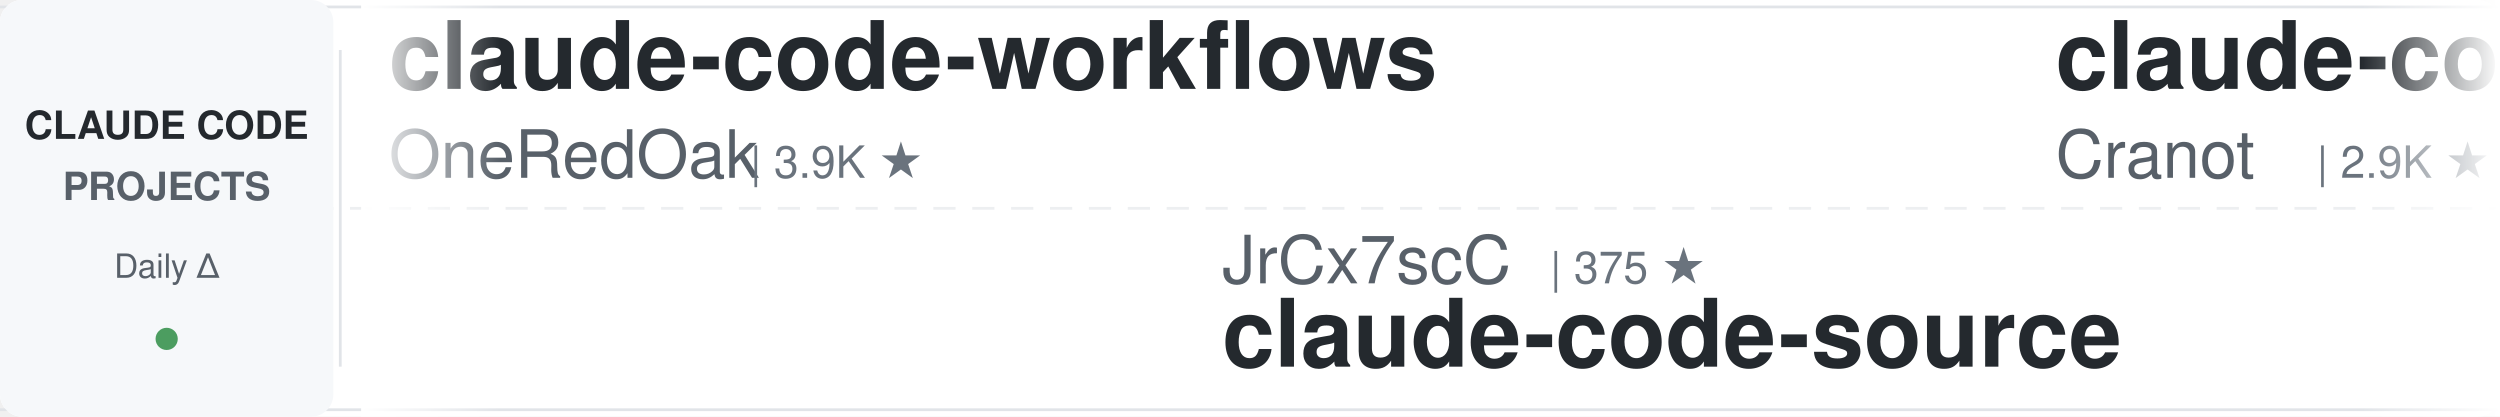
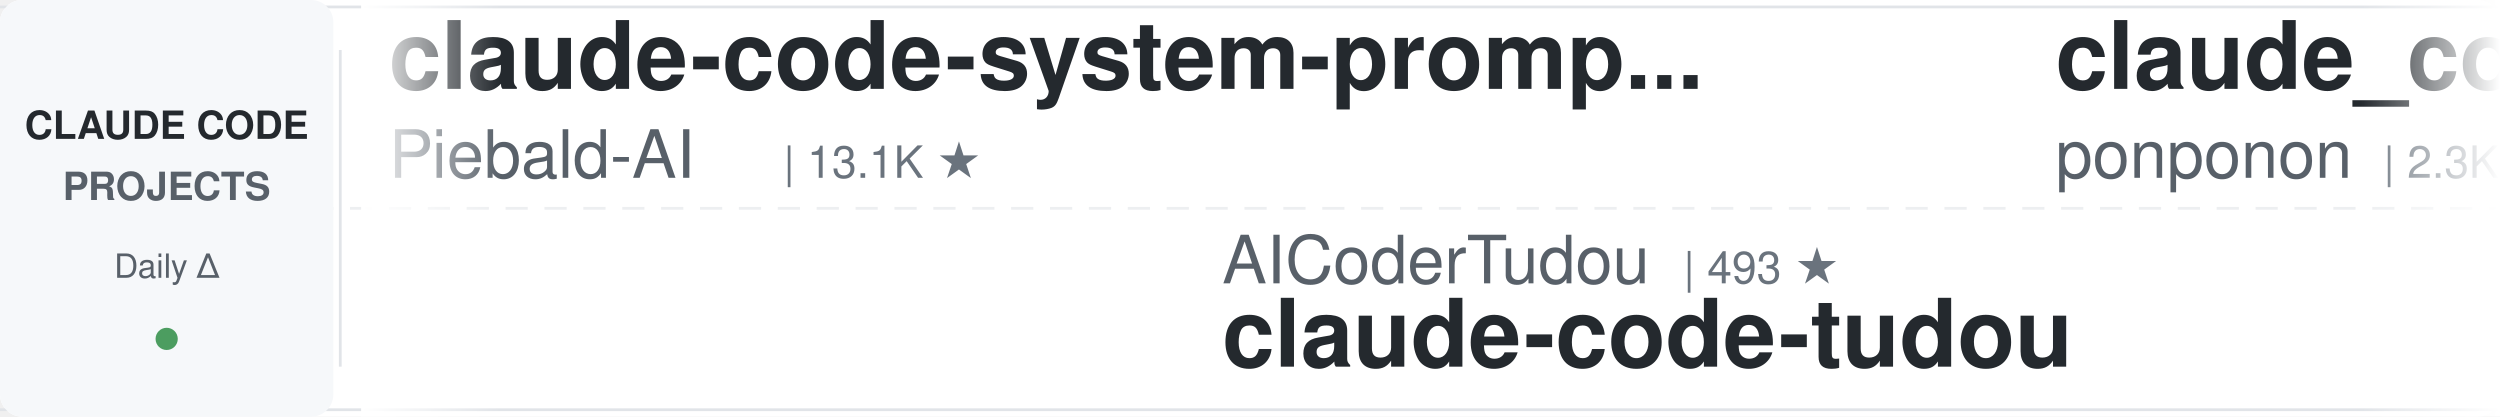
<svg xmlns="http://www.w3.org/2000/svg" width="900" height="150">
  <defs>
    <linearGradient id="leftFade" x1="0%" y1="0%" x2="100%" y2="0%">
      <stop offset="0%" style="stop-color:#ffffff;stop-opacity:1" />
      <stop offset="100%" style="stop-color:#ffffff;stop-opacity:0" />
    </linearGradient>
    <linearGradient id="rightFade" x1="0%" y1="0%" x2="100%" y2="0%">
      <stop offset="0%" style="stop-color:#ffffff;stop-opacity:0" />
      <stop offset="100%" style="stop-color:#ffffff;stop-opacity:1" />
    </linearGradient>
  </defs>
  <rect width="900" height="150" fill="#ffffff" rx="8" />
  <rect x="0" y="2" width="900" height="1" fill="#e1e4e8" />
  <rect x="0" y="147" width="900" height="1" fill="#e1e4e8" />
  <line x1="0" y1="75" x2="900" y2="75" stroke="#e1e4e8" stroke-width="1" stroke-dasharray="8 6" opacity="0.6" />
  <rect x="0" y="0" width="120" height="150" fill="#f6f8fa" rx="8" />
  <text x="60" y="50" font-family="-apple-system, BlinkMacSystemFont, 'Segoe UI', Helvetica, Arial, sans-serif" font-size="14" font-weight="600" fill="#24292e" text-anchor="middle">CLAUDE CODE</text>
  <text x="60" y="72" font-family="-apple-system, BlinkMacSystemFont, 'Segoe UI', Helvetica, Arial, sans-serif" font-size="14" font-weight="600" fill="#586069" text-anchor="middle">PROJECTS</text>
  <text x="60" y="100" font-family="-apple-system, BlinkMacSystemFont, 'Segoe UI', Helvetica, Arial, sans-serif" font-size="12" font-weight="500" fill="#586069" text-anchor="middle">Daily Δ</text>
  <circle cx="60" cy="122" r="4" fill="#22863a" opacity="0.8" />
  <rect x="122" y="18" width="1" height="114" fill="#e1e4e8" />
  <clipPath id="tickerClip">
    <rect x="130" y="0" width="770" height="150" />
  </clipPath>
  <g clip-path="url(#tickerClip)">
    <g id="tickerItems">
      <animateTransform attributeName="transform" attributeType="XML" type="translate" from="0 0" to="-3000 0" dur="54s" repeatCount="indefinite" />
      <g transform="translate(0, 0)">
-         <text x="140" y="32" font-family="-apple-system, BlinkMacSystemFont, 'Segoe UI', Helvetica, Arial, sans-serif" font-size="34" font-weight="600" fill="#24292e">claude-code-workflows</text>
-         <text x="140" y="64" font-family="-apple-system, BlinkMacSystemFont, 'Segoe UI', Helvetica, Arial, sans-serif" font-size="24" font-weight="400" fill="#586069">OneRedOak</text>
-         <text x="270" y="64" font-family="-apple-system, BlinkMacSystemFont, 'Segoe UI', Helvetica, Arial, sans-serif" font-size="16" font-weight="500" fill="#6a737d">| 3.9K ★</text>
+         <text x="140" y="32" font-family="-apple-system, BlinkMacSystemFont, 'Segoe UI', Helvetica, Arial, sans-serif" font-size="34" font-weight="600" fill="#24292e">claude-code-system-promp...</text>
+         <text x="140" y="64" font-family="-apple-system, BlinkMacSystemFont, 'Segoe UI', Helvetica, Arial, sans-serif" font-size="24" font-weight="400" fill="#586069">Piebald-AI</text>
+         <text x="282" y="64" font-family="-apple-system, BlinkMacSystemFont, 'Segoe UI', Helvetica, Arial, sans-serif" font-size="16" font-weight="500" fill="#6a737d">| 13.1K ★</text>
      </g>
      <g transform="translate(300, 0)">
-         <text x="140" y="102" font-family="-apple-system, BlinkMacSystemFont, 'Segoe UI', Helvetica, Arial, sans-serif" font-size="24" font-weight="400" fill="#586069">JrCx7scC</text>
-         <text x="258" y="102" font-family="-apple-system, BlinkMacSystemFont, 'Segoe UI', Helvetica, Arial, sans-serif" font-size="16" font-weight="500" fill="#6a737d">| 375 ★</text>
-         <text x="140" y="132" font-family="-apple-system, BlinkMacSystemFont, 'Segoe UI', Helvetica, Arial, sans-serif" font-size="34" font-weight="600" fill="#24292e">claude-code-source</text>
+         <text x="140" y="102" font-family="-apple-system, BlinkMacSystemFont, 'Segoe UI', Helvetica, Arial, sans-serif" font-size="24" font-weight="400" fill="#586069">AICoderTudou</text>
+         <text x="306" y="102" font-family="-apple-system, BlinkMacSystemFont, 'Segoe UI', Helvetica, Arial, sans-serif" font-size="16" font-weight="500" fill="#6a737d">| 493 ★</text>
+         <text x="140" y="132" font-family="-apple-system, BlinkMacSystemFont, 'Segoe UI', Helvetica, Arial, sans-serif" font-size="34" font-weight="600" fill="#24292e">claude-code-tudou</text>
      </g>
      <g transform="translate(600, 0)">
-         <text x="140" y="32" font-family="-apple-system, BlinkMacSystemFont, 'Segoe UI', Helvetica, Arial, sans-serif" font-size="34" font-weight="600" fill="#24292e">claude-code-guide</text>
-         <text x="140" y="64" font-family="-apple-system, BlinkMacSystemFont, 'Segoe UI', Helvetica, Arial, sans-serif" font-size="24" font-weight="400" fill="#586069">Cranot</text>
-         <text x="234" y="64" font-family="-apple-system, BlinkMacSystemFont, 'Segoe UI', Helvetica, Arial, sans-serif" font-size="16" font-weight="500" fill="#6a737d">| 2.9K ★</text>
+         <text x="140" y="32" font-family="-apple-system, BlinkMacSystemFont, 'Segoe UI', Helvetica, Arial, sans-serif" font-size="34" font-weight="600" fill="#24292e">claude_code_src</text>
+         <text x="140" y="64" font-family="-apple-system, BlinkMacSystemFont, 'Segoe UI', Helvetica, Arial, sans-serif" font-size="24" font-weight="400" fill="#586069">ponponon</text>
+         <text x="258" y="64" font-family="-apple-system, BlinkMacSystemFont, 'Segoe UI', Helvetica, Arial, sans-serif" font-size="16" font-weight="500" fill="#6a737d">| 2.3K ★</text>
      </g>
      <g transform="translate(900, 0)">
-         <text x="140" y="102" font-family="-apple-system, BlinkMacSystemFont, 'Segoe UI', Helvetica, Arial, sans-serif" font-size="24" font-weight="400" fill="#586069">lintsinghua</text>
-         <text x="294" y="102" font-family="-apple-system, BlinkMacSystemFont, 'Segoe UI', Helvetica, Arial, sans-serif" font-size="16" font-weight="500" fill="#6a737d">| 4.3K ★</text>
-         <text x="140" y="132" font-family="-apple-system, BlinkMacSystemFont, 'Segoe UI', Helvetica, Arial, sans-serif" font-size="34" font-weight="600" fill="#24292e">claude-code-book</text>
+         <text x="140" y="102" font-family="-apple-system, BlinkMacSystemFont, 'Segoe UI', Helvetica, Arial, sans-serif" font-size="24" font-weight="400" fill="#586069">disler</text>
+         <text x="234" y="102" font-family="-apple-system, BlinkMacSystemFont, 'Segoe UI', Helvetica, Arial, sans-serif" font-size="16" font-weight="500" fill="#6a737d">| 4.0K ★</text>
+         <text x="140" y="132" font-family="-apple-system, BlinkMacSystemFont, 'Segoe UI', Helvetica, Arial, sans-serif" font-size="34" font-weight="600" fill="#24292e">claude-code-hooks-master...</text>
      </g>
      <g transform="translate(1200, 0)">
-         <text x="140" y="32" font-family="-apple-system, BlinkMacSystemFont, 'Segoe UI', Helvetica, Arial, sans-serif" font-size="34" font-weight="600" fill="#24292e">Claude-Code-Source-Study</text>
-         <text x="140" y="64" font-family="-apple-system, BlinkMacSystemFont, 'Segoe UI', Helvetica, Arial, sans-serif" font-size="24" font-weight="400" fill="#586069">luyao618</text>
-         <text x="258" y="64" font-family="-apple-system, BlinkMacSystemFont, 'Segoe UI', Helvetica, Arial, sans-serif" font-size="16" font-weight="500" fill="#6a737d">| 1.7K ★</text>
+         <text x="140" y="32" font-family="-apple-system, BlinkMacSystemFont, 'Segoe UI', Helvetica, Arial, sans-serif" font-size="34" font-weight="600" fill="#24292e">everything-claude-code</text>
+         <text x="140" y="64" font-family="-apple-system, BlinkMacSystemFont, 'Segoe UI', Helvetica, Arial, sans-serif" font-size="24" font-weight="400" fill="#586069">WorldFlowAI</text>
+         <text x="294" y="64" font-family="-apple-system, BlinkMacSystemFont, 'Segoe UI', Helvetica, Arial, sans-serif" font-size="16" font-weight="500" fill="#6a737d">| 5.7K ★</text>
      </g>
      <g transform="translate(1500, 0)">
-         <text x="140" y="102" font-family="-apple-system, BlinkMacSystemFont, 'Segoe UI', Helvetica, Arial, sans-serif" font-size="24" font-weight="400" fill="#586069">ChrisWiles</text>
-         <text x="282" y="102" font-family="-apple-system, BlinkMacSystemFont, 'Segoe UI', Helvetica, Arial, sans-serif" font-size="16" font-weight="500" fill="#6a737d">| 6.1K ★</text>
-         <text x="140" y="132" font-family="-apple-system, BlinkMacSystemFont, 'Segoe UI', Helvetica, Arial, sans-serif" font-size="34" font-weight="600" fill="#24292e">claude-code-showcase</text>
+         <text x="140" y="102" font-family="-apple-system, BlinkMacSystemFont, 'Segoe UI', Helvetica, Arial, sans-serif" font-size="24" font-weight="400" fill="#586069">disler</text>
+         <text x="234" y="102" font-family="-apple-system, BlinkMacSystemFont, 'Segoe UI', Helvetica, Arial, sans-serif" font-size="16" font-weight="500" fill="#6a737d">| 1.7K ★</text>
+         <text x="140" y="132" font-family="-apple-system, BlinkMacSystemFont, 'Segoe UI', Helvetica, Arial, sans-serif" font-size="34" font-weight="600" fill="#24292e">pi-vs-claude-code</text>
      </g>
      <g transform="translate(1800, 0)">
-         <text x="140" y="32" font-family="-apple-system, BlinkMacSystemFont, 'Segoe UI', Helvetica, Arial, sans-serif" font-size="34" font-weight="600" fill="#24292e">claude-code-source</text>
-         <text x="140" y="64" font-family="-apple-system, BlinkMacSystemFont, 'Segoe UI', Helvetica, Arial, sans-serif" font-size="24" font-weight="400" fill="#586069">AprilNEA</text>
-         <text x="258" y="64" font-family="-apple-system, BlinkMacSystemFont, 'Segoe UI', Helvetica, Arial, sans-serif" font-size="16" font-weight="500" fill="#6a737d">| 392 ★</text>
+         <text x="140" y="32" font-family="-apple-system, BlinkMacSystemFont, 'Segoe UI', Helvetica, Arial, sans-serif" font-size="34" font-weight="600" fill="#24292e">claude-code-proxy</text>
+         <text x="140" y="64" font-family="-apple-system, BlinkMacSystemFont, 'Segoe UI', Helvetica, Arial, sans-serif" font-size="24" font-weight="400" fill="#586069">fuergaosi233</text>
+         <text x="306" y="64" font-family="-apple-system, BlinkMacSystemFont, 'Segoe UI', Helvetica, Arial, sans-serif" font-size="16" font-weight="500" fill="#6a737d">| 2.8K ★</text>
      </g>
      <g transform="translate(2100, 0)">
-         <text x="140" y="102" font-family="-apple-system, BlinkMacSystemFont, 'Segoe UI', Helvetica, Arial, sans-serif" font-size="24" font-weight="400" fill="#586069">techjarves</text>
-         <text x="282" y="102" font-family="-apple-system, BlinkMacSystemFont, 'Segoe UI', Helvetica, Arial, sans-serif" font-size="16" font-weight="500" fill="#6a737d">| 1.6K ★</text>
-         <text x="140" y="132" font-family="-apple-system, BlinkMacSystemFont, 'Segoe UI', Helvetica, Arial, sans-serif" font-size="34" font-weight="600" fill="#24292e">ClaudeCode-Portable</text>
+         <text x="140" y="102" font-family="-apple-system, BlinkMacSystemFont, 'Segoe UI', Helvetica, Arial, sans-serif" font-size="24" font-weight="400" fill="#586069">centminmod</text>
+         <text x="282" y="102" font-family="-apple-system, BlinkMacSystemFont, 'Segoe UI', Helvetica, Arial, sans-serif" font-size="16" font-weight="500" fill="#6a737d">| 2.7K ★</text>
+         <text x="140" y="132" font-family="-apple-system, BlinkMacSystemFont, 'Segoe UI', Helvetica, Arial, sans-serif" font-size="34" font-weight="600" fill="#24292e">my-claude-code-setup</text>
      </g>
      <g transform="translate(2400, 0)">
-         <text x="140" y="32" font-family="-apple-system, BlinkMacSystemFont, 'Segoe UI', Helvetica, Arial, sans-serif" font-size="34" font-weight="600" fill="#24292e">claude-code-source-build</text>
-         <text x="140" y="64" font-family="-apple-system, BlinkMacSystemFont, 'Segoe UI', Helvetica, Arial, sans-serif" font-size="24" font-weight="400" fill="#586069">andrew-kramer-inno</text>
-         <text x="378" y="64" font-family="-apple-system, BlinkMacSystemFont, 'Segoe UI', Helvetica, Arial, sans-serif" font-size="16" font-weight="500" fill="#6a737d">| 595 ★</text>
+         <text x="140" y="32" font-family="-apple-system, BlinkMacSystemFont, 'Segoe UI', Helvetica, Arial, sans-serif" font-size="34" font-weight="600" fill="#24292e">free-claude-code</text>
+         <text x="140" y="64" font-family="-apple-system, BlinkMacSystemFont, 'Segoe UI', Helvetica, Arial, sans-serif" font-size="24" font-weight="400" fill="#586069">Alishahryar1</text>
+         <text x="306" y="64" font-family="-apple-system, BlinkMacSystemFont, 'Segoe UI', Helvetica, Arial, sans-serif" font-size="16" font-weight="500" fill="#6a737d">| 65.5K ★</text>
      </g>
      <g transform="translate(2700, 0)">
-         <text x="140" y="102" font-family="-apple-system, BlinkMacSystemFont, 'Segoe UI', Helvetica, Arial, sans-serif" font-size="24" font-weight="400" fill="#586069">davila7</text>
-         <text x="246" y="102" font-family="-apple-system, BlinkMacSystemFont, 'Segoe UI', Helvetica, Arial, sans-serif" font-size="16" font-weight="500" fill="#6a737d">| 33.0K ★</text>
-         <text x="140" y="132" font-family="-apple-system, BlinkMacSystemFont, 'Segoe UI', Helvetica, Arial, sans-serif" font-size="34" font-weight="600" fill="#24292e">claude-code-templates</text>
+         <text x="140" y="102" font-family="-apple-system, BlinkMacSystemFont, 'Segoe UI', Helvetica, Arial, sans-serif" font-size="24" font-weight="400" fill="#586069">repowise-dev</text>
+         <text x="306" y="102" font-family="-apple-system, BlinkMacSystemFont, 'Segoe UI', Helvetica, Arial, sans-serif" font-size="16" font-weight="500" fill="#6a737d">| 1.2K ★</text>
+         <text x="140" y="132" font-family="-apple-system, BlinkMacSystemFont, 'Segoe UI', Helvetica, Arial, sans-serif" font-size="34" font-weight="600" fill="#24292e">claude-code-prompts</text>
      </g>
      <g transform="translate(3000, 0)">
-         <text x="140" y="32" font-family="-apple-system, BlinkMacSystemFont, 'Segoe UI', Helvetica, Arial, sans-serif" font-size="34" font-weight="600" fill="#24292e">claude-code-workflows</text>
-         <text x="140" y="64" font-family="-apple-system, BlinkMacSystemFont, 'Segoe UI', Helvetica, Arial, sans-serif" font-size="24" font-weight="400" fill="#586069">OneRedOak</text>
-         <text x="270" y="64" font-family="-apple-system, BlinkMacSystemFont, 'Segoe UI', Helvetica, Arial, sans-serif" font-size="16" font-weight="500" fill="#6a737d">| 3.9K ★</text>
+         <text x="140" y="32" font-family="-apple-system, BlinkMacSystemFont, 'Segoe UI', Helvetica, Arial, sans-serif" font-size="34" font-weight="600" fill="#24292e">claude-code-system-promp...</text>
+         <text x="140" y="64" font-family="-apple-system, BlinkMacSystemFont, 'Segoe UI', Helvetica, Arial, sans-serif" font-size="24" font-weight="400" fill="#586069">Piebald-AI</text>
+         <text x="282" y="64" font-family="-apple-system, BlinkMacSystemFont, 'Segoe UI', Helvetica, Arial, sans-serif" font-size="16" font-weight="500" fill="#6a737d">| 13.1K ★</text>
      </g>
      <g transform="translate(3300, 0)">
-         <text x="140" y="102" font-family="-apple-system, BlinkMacSystemFont, 'Segoe UI', Helvetica, Arial, sans-serif" font-size="24" font-weight="400" fill="#586069">JrCx7scC</text>
-         <text x="258" y="102" font-family="-apple-system, BlinkMacSystemFont, 'Segoe UI', Helvetica, Arial, sans-serif" font-size="16" font-weight="500" fill="#6a737d">| 375 ★</text>
-         <text x="140" y="132" font-family="-apple-system, BlinkMacSystemFont, 'Segoe UI', Helvetica, Arial, sans-serif" font-size="34" font-weight="600" fill="#24292e">claude-code-source</text>
+         <text x="140" y="102" font-family="-apple-system, BlinkMacSystemFont, 'Segoe UI', Helvetica, Arial, sans-serif" font-size="24" font-weight="400" fill="#586069">AICoderTudou</text>
+         <text x="306" y="102" font-family="-apple-system, BlinkMacSystemFont, 'Segoe UI', Helvetica, Arial, sans-serif" font-size="16" font-weight="500" fill="#6a737d">| 493 ★</text>
+         <text x="140" y="132" font-family="-apple-system, BlinkMacSystemFont, 'Segoe UI', Helvetica, Arial, sans-serif" font-size="34" font-weight="600" fill="#24292e">claude-code-tudou</text>
      </g>
      <g transform="translate(3600, 0)">
-         <text x="140" y="32" font-family="-apple-system, BlinkMacSystemFont, 'Segoe UI', Helvetica, Arial, sans-serif" font-size="34" font-weight="600" fill="#24292e">claude-code-guide</text>
-         <text x="140" y="64" font-family="-apple-system, BlinkMacSystemFont, 'Segoe UI', Helvetica, Arial, sans-serif" font-size="24" font-weight="400" fill="#586069">Cranot</text>
-         <text x="234" y="64" font-family="-apple-system, BlinkMacSystemFont, 'Segoe UI', Helvetica, Arial, sans-serif" font-size="16" font-weight="500" fill="#6a737d">| 2.9K ★</text>
+         <text x="140" y="32" font-family="-apple-system, BlinkMacSystemFont, 'Segoe UI', Helvetica, Arial, sans-serif" font-size="34" font-weight="600" fill="#24292e">claude_code_src</text>
+         <text x="140" y="64" font-family="-apple-system, BlinkMacSystemFont, 'Segoe UI', Helvetica, Arial, sans-serif" font-size="24" font-weight="400" fill="#586069">ponponon</text>
+         <text x="258" y="64" font-family="-apple-system, BlinkMacSystemFont, 'Segoe UI', Helvetica, Arial, sans-serif" font-size="16" font-weight="500" fill="#6a737d">| 2.3K ★</text>
      </g>
      <g transform="translate(3900, 0)">
-         <text x="140" y="102" font-family="-apple-system, BlinkMacSystemFont, 'Segoe UI', Helvetica, Arial, sans-serif" font-size="24" font-weight="400" fill="#586069">lintsinghua</text>
-         <text x="294" y="102" font-family="-apple-system, BlinkMacSystemFont, 'Segoe UI', Helvetica, Arial, sans-serif" font-size="16" font-weight="500" fill="#6a737d">| 4.3K ★</text>
-         <text x="140" y="132" font-family="-apple-system, BlinkMacSystemFont, 'Segoe UI', Helvetica, Arial, sans-serif" font-size="34" font-weight="600" fill="#24292e">claude-code-book</text>
+         <text x="140" y="102" font-family="-apple-system, BlinkMacSystemFont, 'Segoe UI', Helvetica, Arial, sans-serif" font-size="24" font-weight="400" fill="#586069">disler</text>
+         <text x="234" y="102" font-family="-apple-system, BlinkMacSystemFont, 'Segoe UI', Helvetica, Arial, sans-serif" font-size="16" font-weight="500" fill="#6a737d">| 4.0K ★</text>
+         <text x="140" y="132" font-family="-apple-system, BlinkMacSystemFont, 'Segoe UI', Helvetica, Arial, sans-serif" font-size="34" font-weight="600" fill="#24292e">claude-code-hooks-master...</text>
      </g>
    </g>
  </g>
  <rect x="130" y="0" width="50" height="150" fill="url(#leftFade)" />
  <rect x="850" y="0" width="50" height="150" fill="url(#rightFade)" />
</svg>
